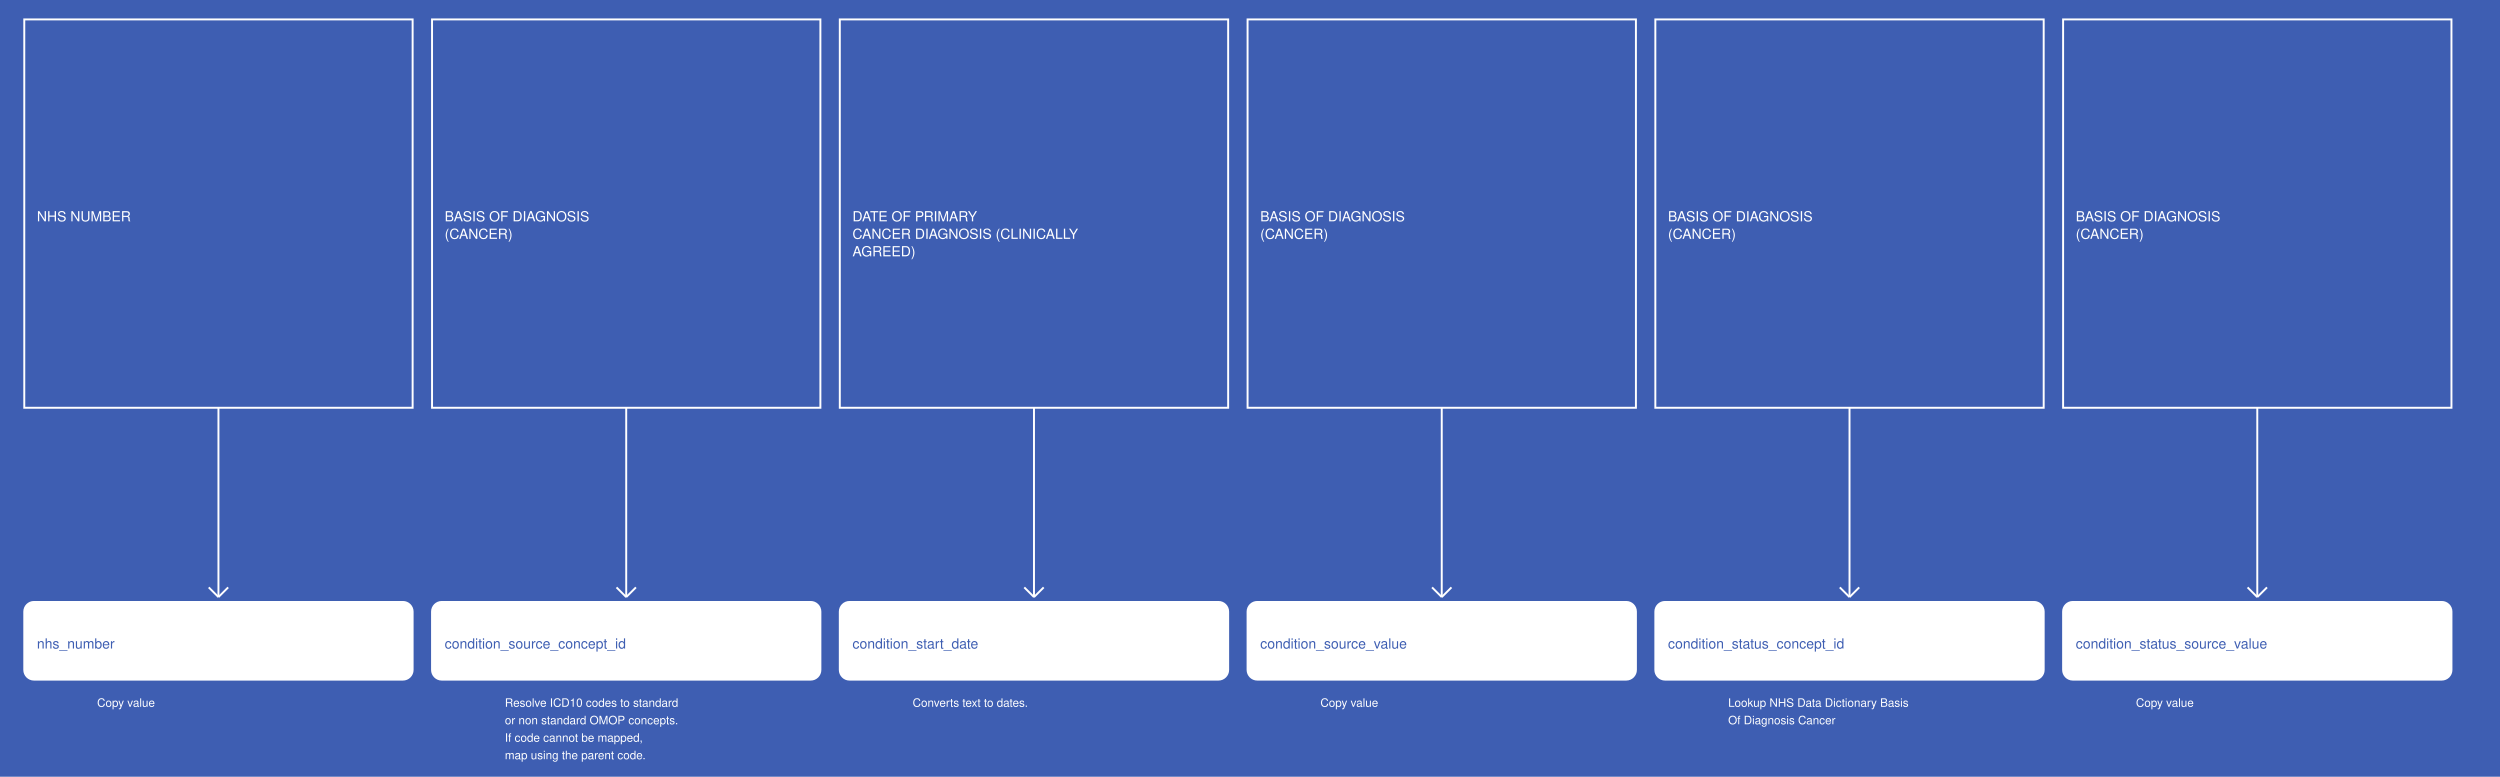
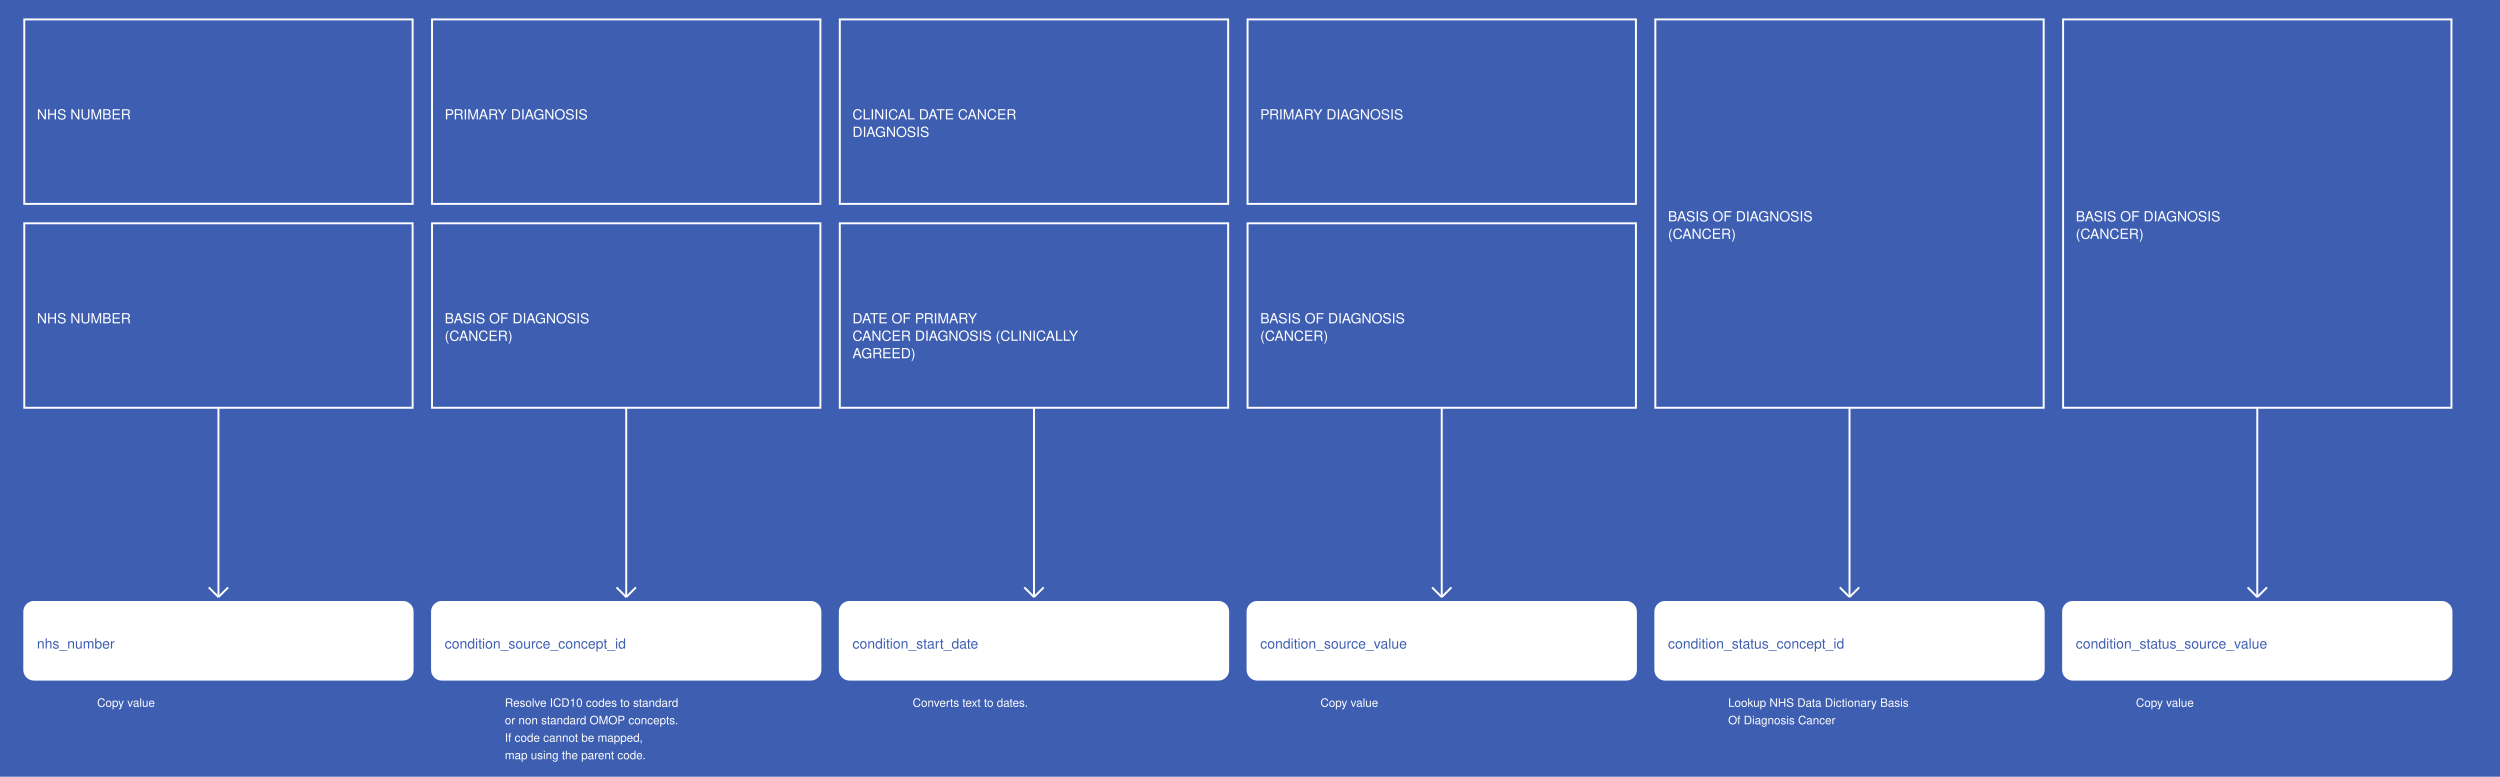
<svg xmlns="http://www.w3.org/2000/svg" width="2575" height="800">
  <rect width="100%" height="100%" fill="#3E5EB2" />
  <g>
-     <rect x="25" y="20" width="400" height="400" fill="#3E5EB2" stroke="white" stroke-width="2" />
-     <text x="38" y="228" fill="white" font-family="Helvetica" font-size="1.2em" text-anchor="start">NHS NUMBER</text>
+     <rect x="25" y="20" width="400" height="190" fill="#3E5EB2" stroke="white" stroke-width="2" />
+     <text x="38" y="123" fill="white" font-family="Helvetica" font-size="1.2em" text-anchor="start">NHS NUMBER</text>
+   </g>
+   <g>
+     <rect x="25" y="230" width="400" height="190" fill="#3E5EB2" stroke="white" stroke-width="2" />
+     <text x="38" y="333" fill="white" font-family="Helvetica" font-size="1.2em" text-anchor="start">NHS NUMBER</text>
  </g>
  <g>
    <line x1="225" y1="420" x2="225" y2="615" stroke="white" stroke-width="2" />
    <line x1="215" y1="605" x2="225" y2="615" stroke="white" stroke-width="2" />
    <line x1="235" y1="605" x2="225" y2="615" stroke="white" stroke-width="2" />
    <text x="100" y="728" fill="white" font-size="1em" font-family="Helvetica">Copy value</text>
  </g>
  <g>
    <rect x="25" y="620" width="400" height="80" fill="white" stroke="white" stroke-width="2" rx="10" />
    <text x="38" y="668" fill="#3E5EB2" font-family="Helvetica" font-size="1.2em" text-anchor="start">nhs_number</text>
  </g>
  <g>
-     <rect x="445" y="20" width="400" height="400" fill="#3E5EB2" stroke="white" stroke-width="2" />
-     <text x="458" y="228" fill="white" font-family="Helvetica" font-size="1.2em" text-anchor="start">BASIS OF DIAGNOSIS</text>
-     <text x="458" y="246" fill="white" font-family="Helvetica" font-size="1.2em" text-anchor="start">(CANCER)</text>
+     <rect x="445" y="20" width="400" height="190" fill="#3E5EB2" stroke="white" stroke-width="2" />
+     <text x="458" y="123" fill="white" font-family="Helvetica" font-size="1.2em" text-anchor="start">PRIMARY DIAGNOSIS</text>
+   </g>
+   <g>
+     <rect x="445" y="230" width="400" height="190" fill="#3E5EB2" stroke="white" stroke-width="2" />
+     <text x="458" y="333" fill="white" font-family="Helvetica" font-size="1.2em" text-anchor="start">BASIS OF DIAGNOSIS</text>
+     <text x="458" y="351" fill="white" font-family="Helvetica" font-size="1.2em" text-anchor="start">(CANCER)</text>
  </g>
  <g>
    <line x1="645" y1="420" x2="645" y2="615" stroke="white" stroke-width="2" />
    <line x1="635" y1="605" x2="645" y2="615" stroke="white" stroke-width="2" />
    <line x1="655" y1="605" x2="645" y2="615" stroke="white" stroke-width="2" />
    <text x="520" y="728" fill="white" font-size="1em" font-family="Helvetica">Resolve ICD10 codes to standard</text>
    <text x="520" y="746" fill="white" font-size="1em" font-family="Helvetica">or non standard OMOP concepts.</text>
    <text x="520" y="764" fill="white" font-size="1em" font-family="Helvetica">If code cannot be mapped,</text>
    <text x="520" y="782" fill="white" font-size="1em" font-family="Helvetica">map using the parent code.</text>
  </g>
  <g>
    <rect x="445" y="620" width="400" height="80" fill="white" stroke="white" stroke-width="2" rx="10" />
    <text x="458" y="668" fill="#3E5EB2" font-family="Helvetica" font-size="1.2em" text-anchor="start">condition_source_concept_id</text>
  </g>
  <g>
-     <rect x="865" y="20" width="400" height="400" fill="#3E5EB2" stroke="white" stroke-width="2" />
-     <text x="878" y="228" fill="white" font-family="Helvetica" font-size="1.2em" text-anchor="start">DATE OF PRIMARY</text>
-     <text x="878" y="246" fill="white" font-family="Helvetica" font-size="1.2em" text-anchor="start">CANCER DIAGNOSIS (CLINICALLY</text>
-     <text x="878" y="264" fill="white" font-family="Helvetica" font-size="1.2em" text-anchor="start">AGREED)</text>
+     <rect x="865" y="20" width="400" height="190" fill="#3E5EB2" stroke="white" stroke-width="2" />
+     <text x="878" y="123" fill="white" font-family="Helvetica" font-size="1.2em" text-anchor="start">CLINICAL DATE CANCER</text>
+     <text x="878" y="141" fill="white" font-family="Helvetica" font-size="1.2em" text-anchor="start">DIAGNOSIS</text>
+   </g>
+   <g>
+     <rect x="865" y="230" width="400" height="190" fill="#3E5EB2" stroke="white" stroke-width="2" />
+     <text x="878" y="333" fill="white" font-family="Helvetica" font-size="1.2em" text-anchor="start">DATE OF PRIMARY</text>
+     <text x="878" y="351" fill="white" font-family="Helvetica" font-size="1.2em" text-anchor="start">CANCER DIAGNOSIS (CLINICALLY</text>
+     <text x="878" y="369" fill="white" font-family="Helvetica" font-size="1.2em" text-anchor="start">AGREED)</text>
  </g>
  <g>
    <line x1="1065" y1="420" x2="1065" y2="615" stroke="white" stroke-width="2" />
    <line x1="1055" y1="605" x2="1065" y2="615" stroke="white" stroke-width="2" />
    <line x1="1075" y1="605" x2="1065" y2="615" stroke="white" stroke-width="2" />
    <text x="940" y="728" fill="white" font-size="1em" font-family="Helvetica">Converts text to dates.</text>
  </g>
  <g>
    <rect x="865" y="620" width="400" height="80" fill="white" stroke="white" stroke-width="2" rx="10" />
    <text x="878" y="668" fill="#3E5EB2" font-family="Helvetica" font-size="1.2em" text-anchor="start">condition_start_date</text>
  </g>
  <g>
-     <rect x="1285" y="20" width="400" height="400" fill="#3E5EB2" stroke="white" stroke-width="2" />
-     <text x="1298" y="228" fill="white" font-family="Helvetica" font-size="1.2em" text-anchor="start">BASIS OF DIAGNOSIS</text>
-     <text x="1298" y="246" fill="white" font-family="Helvetica" font-size="1.2em" text-anchor="start">(CANCER)</text>
+     <rect x="1285" y="20" width="400" height="190" fill="#3E5EB2" stroke="white" stroke-width="2" />
+     <text x="1298" y="123" fill="white" font-family="Helvetica" font-size="1.2em" text-anchor="start">PRIMARY DIAGNOSIS</text>
+   </g>
+   <g>
+     <rect x="1285" y="230" width="400" height="190" fill="#3E5EB2" stroke="white" stroke-width="2" />
+     <text x="1298" y="333" fill="white" font-family="Helvetica" font-size="1.2em" text-anchor="start">BASIS OF DIAGNOSIS</text>
+     <text x="1298" y="351" fill="white" font-family="Helvetica" font-size="1.2em" text-anchor="start">(CANCER)</text>
  </g>
  <g>
    <line x1="1485" y1="420" x2="1485" y2="615" stroke="white" stroke-width="2" />
    <line x1="1475" y1="605" x2="1485" y2="615" stroke="white" stroke-width="2" />
    <line x1="1495" y1="605" x2="1485" y2="615" stroke="white" stroke-width="2" />
    <text x="1360" y="728" fill="white" font-size="1em" font-family="Helvetica">Copy value</text>
  </g>
  <g>
    <rect x="1285" y="620" width="400" height="80" fill="white" stroke="white" stroke-width="2" rx="10" />
    <text x="1298" y="668" fill="#3E5EB2" font-family="Helvetica" font-size="1.2em" text-anchor="start">condition_source_value</text>
  </g>
  <g>
    <rect x="1705" y="20" width="400" height="400" fill="#3E5EB2" stroke="white" stroke-width="2" />
    <text x="1718" y="228" fill="white" font-family="Helvetica" font-size="1.2em" text-anchor="start">BASIS OF DIAGNOSIS</text>
    <text x="1718" y="246" fill="white" font-family="Helvetica" font-size="1.2em" text-anchor="start">(CANCER)</text>
  </g>
  <g>
    <line x1="1905" y1="420" x2="1905" y2="615" stroke="white" stroke-width="2" />
    <line x1="1895" y1="605" x2="1905" y2="615" stroke="white" stroke-width="2" />
    <line x1="1915" y1="605" x2="1905" y2="615" stroke="white" stroke-width="2" />
    <text x="1780" y="728" fill="white" font-size="1em" font-family="Helvetica">Lookup NHS Data Dictionary Basis</text>
    <text x="1780" y="746" fill="white" font-size="1em" font-family="Helvetica">Of Diagnosis Cancer</text>
  </g>
  <g>
    <rect x="1705" y="620" width="400" height="80" fill="white" stroke="white" stroke-width="2" rx="10" />
    <text x="1718" y="668" fill="#3E5EB2" font-family="Helvetica" font-size="1.2em" text-anchor="start">condition_status_concept_id</text>
  </g>
  <g>
    <rect x="2125" y="20" width="400" height="400" fill="#3E5EB2" stroke="white" stroke-width="2" />
    <text x="2138" y="228" fill="white" font-family="Helvetica" font-size="1.2em" text-anchor="start">BASIS OF DIAGNOSIS</text>
    <text x="2138" y="246" fill="white" font-family="Helvetica" font-size="1.2em" text-anchor="start">(CANCER)</text>
  </g>
  <g>
    <line x1="2325" y1="420" x2="2325" y2="615" stroke="white" stroke-width="2" />
    <line x1="2315" y1="605" x2="2325" y2="615" stroke="white" stroke-width="2" />
    <line x1="2335" y1="605" x2="2325" y2="615" stroke="white" stroke-width="2" />
    <text x="2200" y="728" fill="white" font-size="1em" font-family="Helvetica">Copy value</text>
  </g>
  <g>
    <rect x="2125" y="620" width="400" height="80" fill="white" stroke="white" stroke-width="2" rx="10" />
    <text x="2138" y="668" fill="#3E5EB2" font-family="Helvetica" font-size="1.2em" text-anchor="start">condition_status_source_value</text>
  </g>
</svg>
